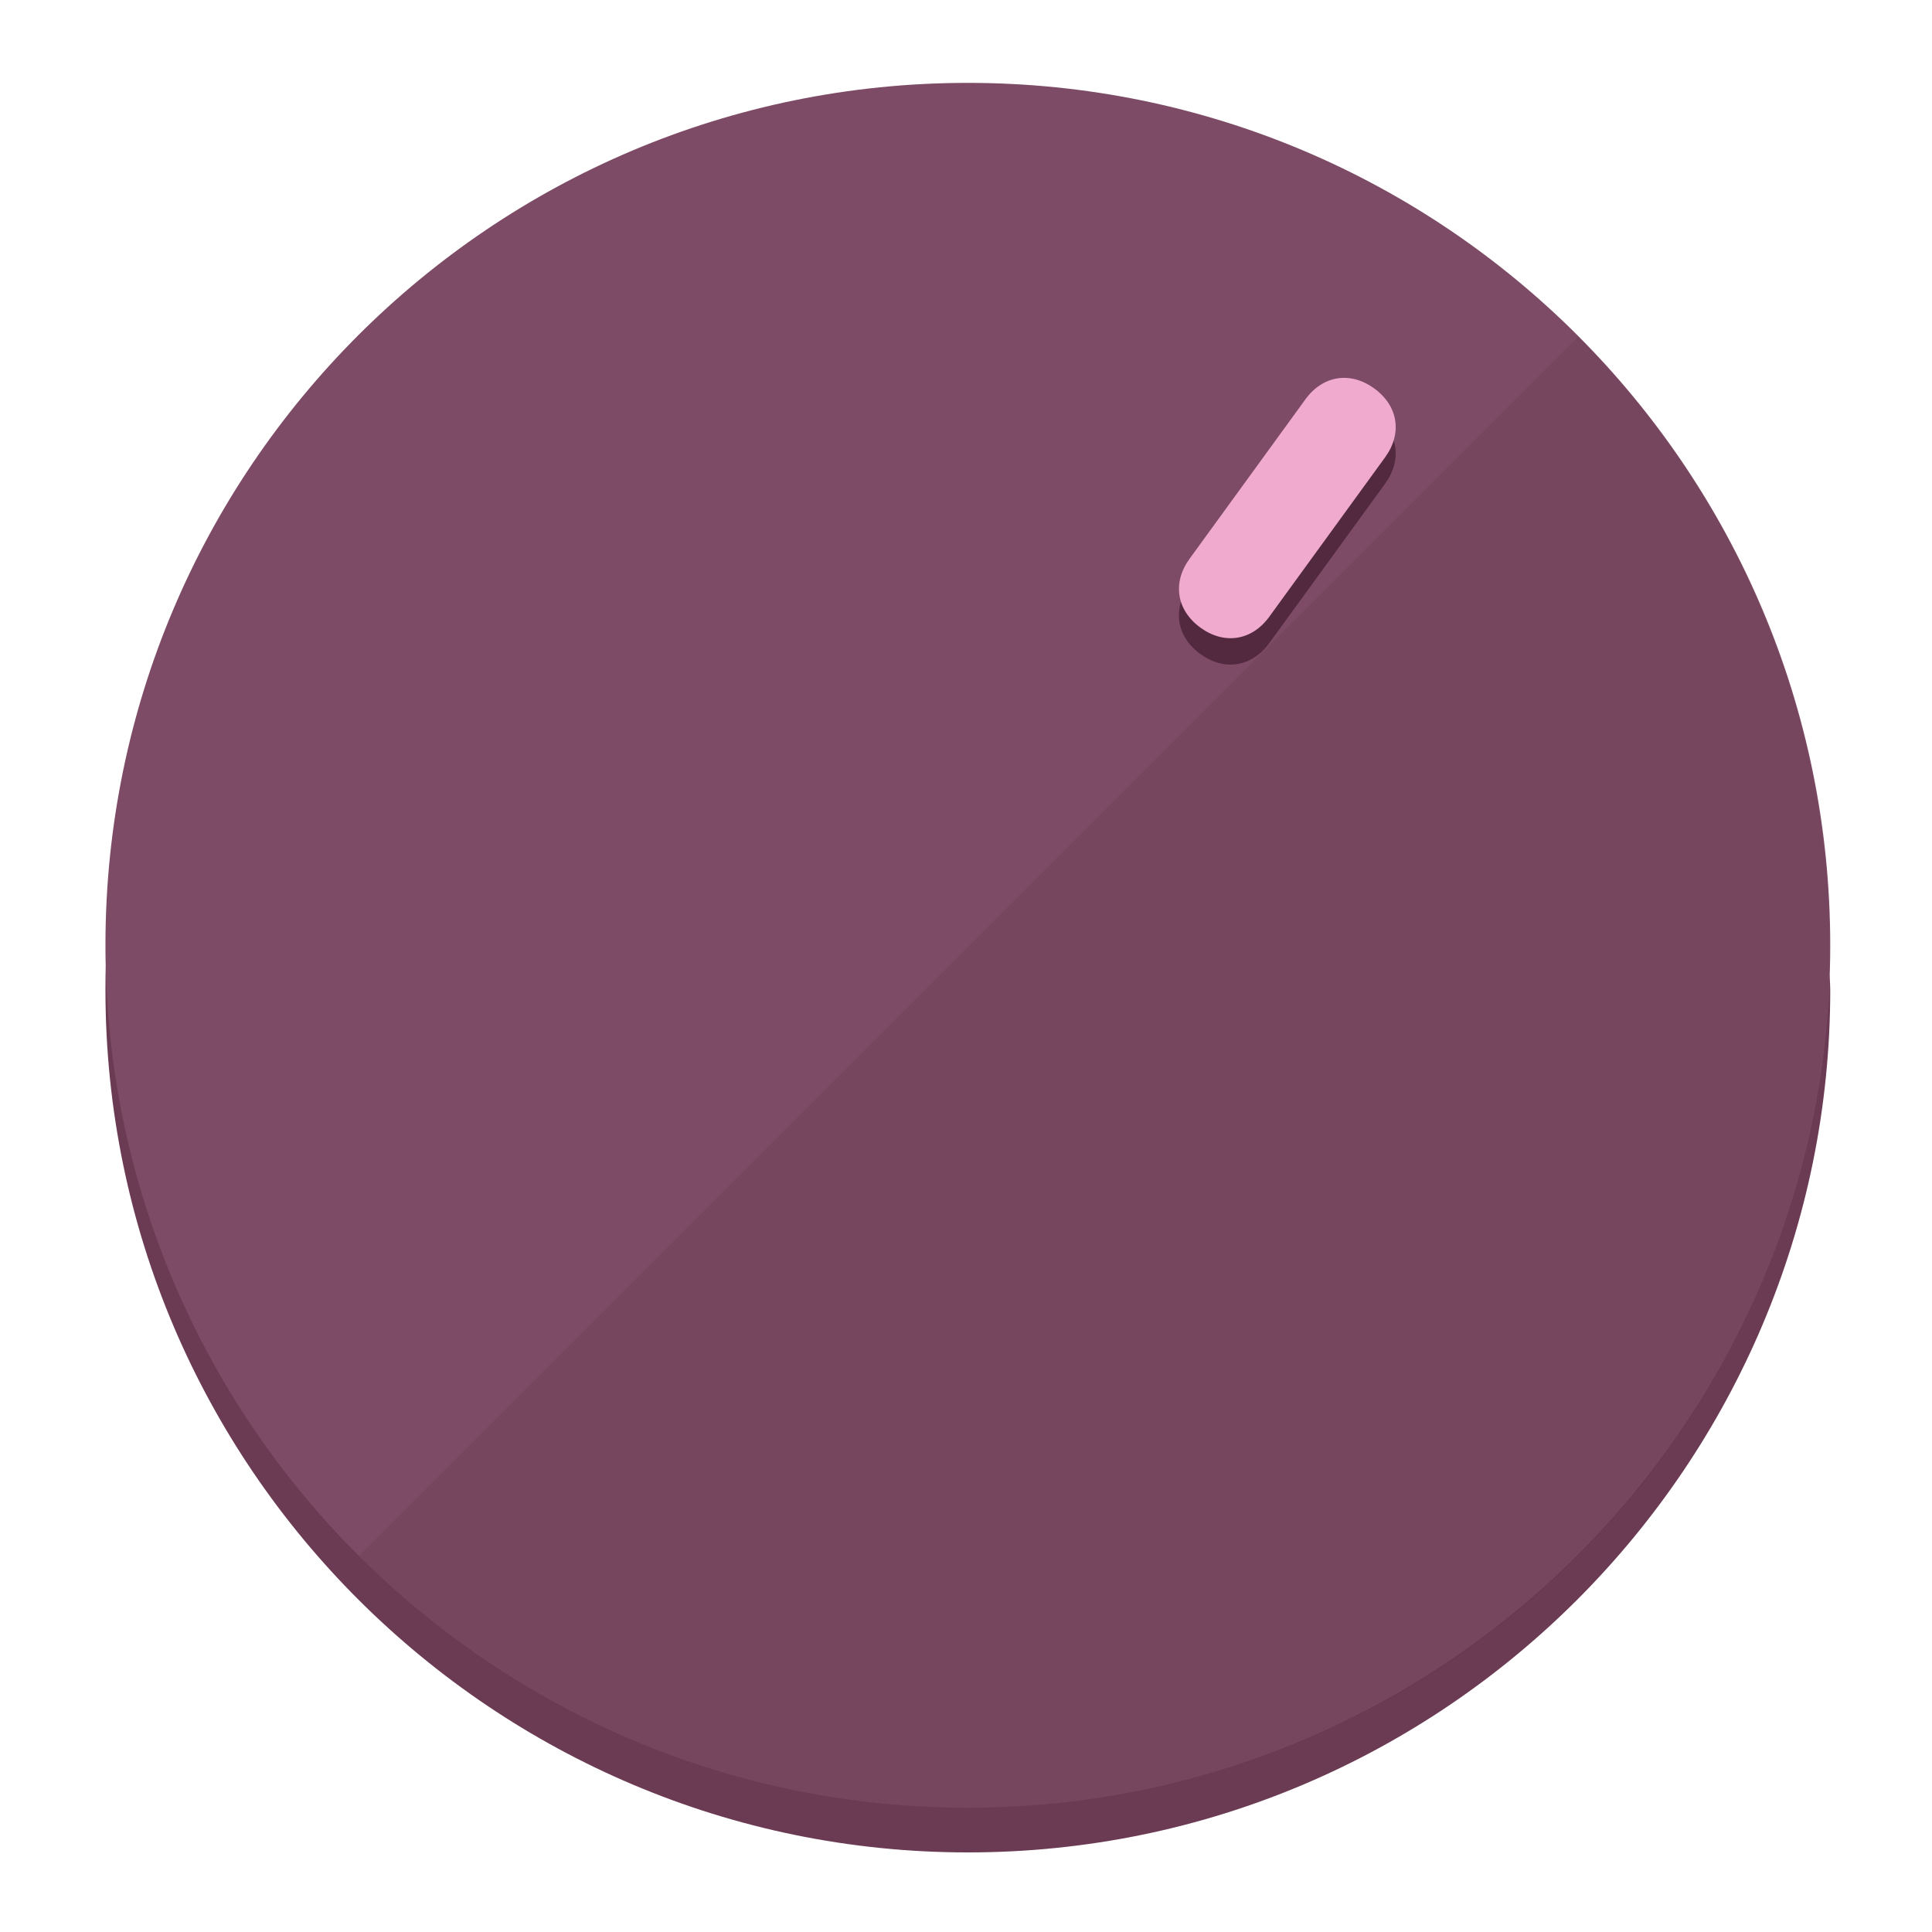
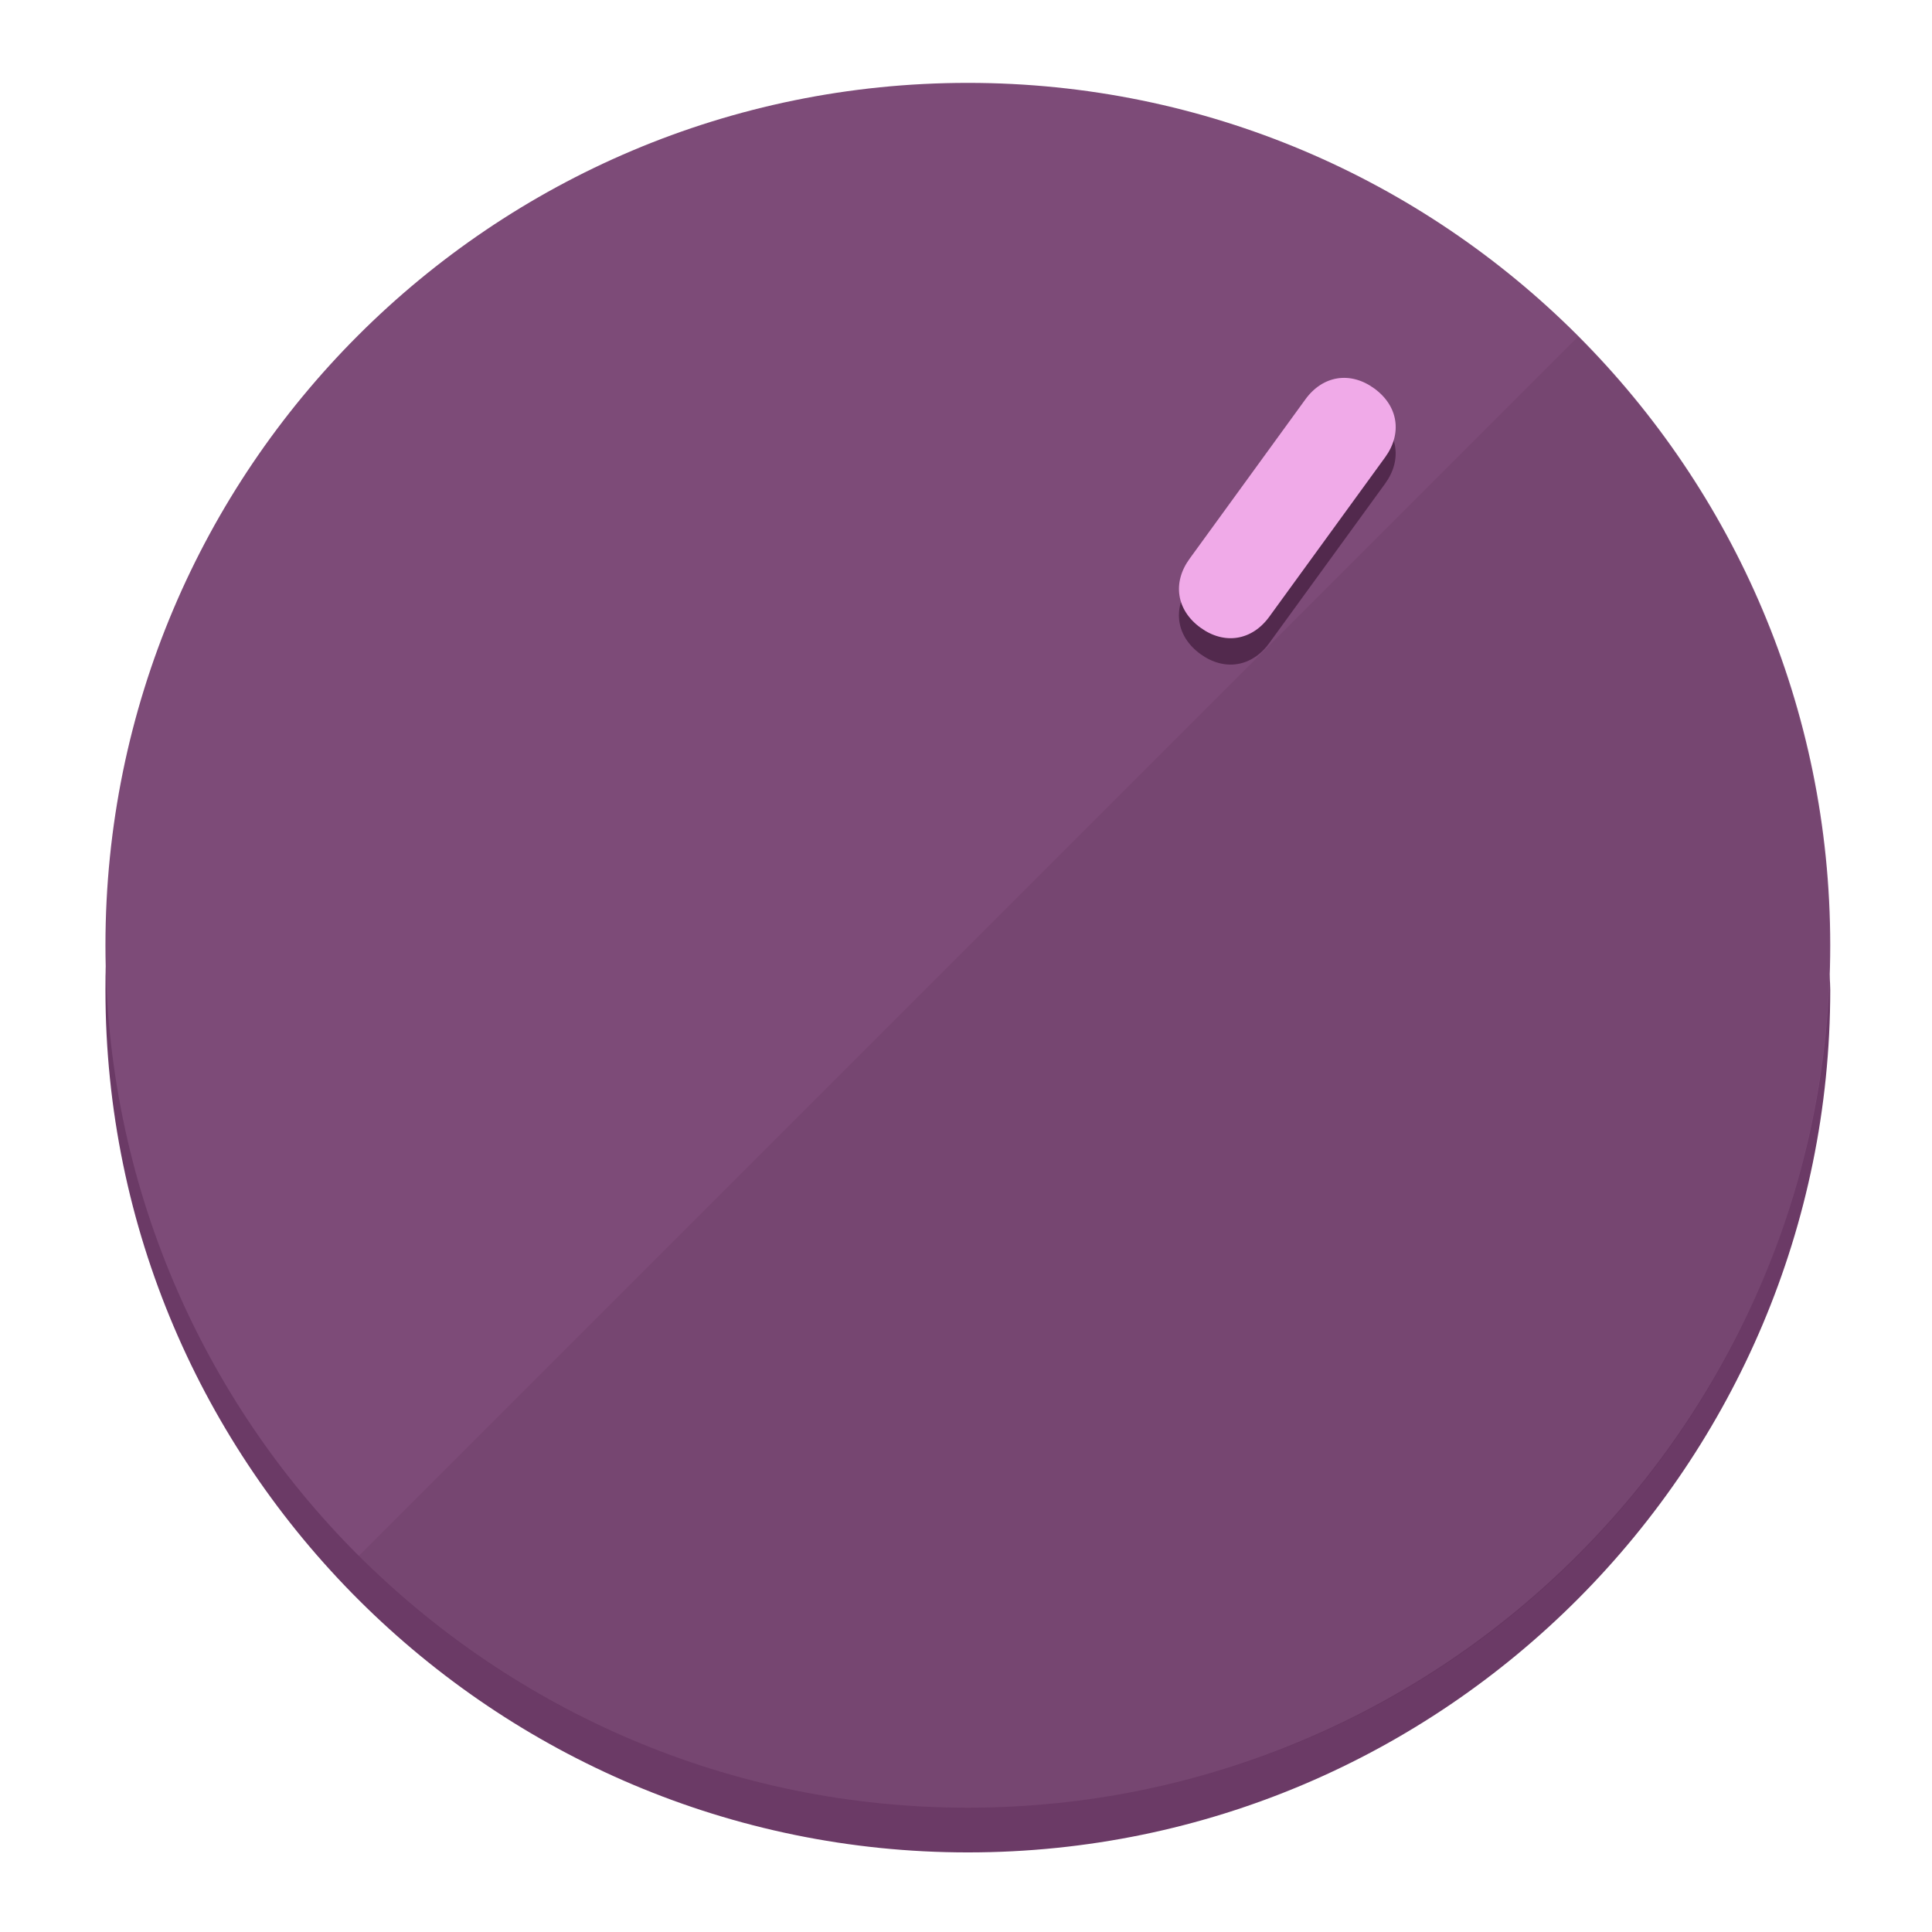
<svg xmlns="http://www.w3.org/2000/svg" height="120px" width="120px" version="1.1" id="Layer_1" viewBox="0 0 496.8 496.8" xml:space="preserve">
  <defs id="defs23" />
  <g id="g3158">
-     <path style="display:inline;fill:#6B3A53;fill-opacity:1;stroke-width:1.584" d="m 248.875,445.92 c 116.582,0 212.89,-91.238 220.493,-205.286 0,5.069 1.267,8.87 1.267,13.939 0,121.651 -98.842,221.76 -221.76,221.76 -121.651,0 -221.76,-98.842 -221.76,-221.76 0,-5.069 0,-8.87 1.267,-13.939 7.603,114.048 103.91,205.286 220.493,205.286 z" id="path8" />
-     <circle style="display:inline;fill:#7D4B65;fill-opacity:1;stroke-width:1.584" cx="248.875" cy="243.071" r="221.76" id="circle12" />
-     <path style="display:inline;fill:#52293E;fill-opacity:0.154;stroke-width:1.587" d="m 405.744,86.606 c 86.308,86.308 86.308,227.193 0,313.5 -86.308,86.308 -227.193,86.308 -313.5,0" id="path14" />
+     <path style="display:inline;fill:#6B3A66;fill-opacity:1;stroke-width:1.584" d="m 248.875,445.92 c 116.582,0 212.89,-91.238 220.493,-205.286 0,5.069 1.267,8.87 1.267,13.939 0,121.651 -98.842,221.76 -221.76,221.76 -121.651,0 -221.76,-98.842 -221.76,-221.76 0,-5.069 0,-8.87 1.267,-13.939 7.603,114.048 103.91,205.286 220.493,205.286 z" id="path8" />
+     <circle style="display:inline;fill:#7D4B78;fill-opacity:1;stroke-width:1.584" cx="248.875" cy="243.071" r="221.76" id="circle12" />
+     <path style="display:inline;fill:#52294D;fill-opacity:0.154;stroke-width:1.587" d="m 405.744,86.606 c 86.308,86.308 86.308,227.193 0,313.5 -86.308,86.308 -227.193,86.308 -313.5,0" id="path14" />
  </g>
  <g id="g3198">
    <circle style="display:none;fill:#000000;fill-opacity:0;stroke-width:1.584" cx="344.188" cy="51.017" r="221.76" id="circle12-3" transform="rotate(36)" />
-     <path style="display:inline;fill:#52293E;fill-opacity:1;stroke-width:1.584" d="m 326.375,165.375 c -4.469,6.151 -11.549,7.272 -17.7,2.803 v 0 c -6.151,-4.469 -7.273,-11.549 -2.803,-17.7 l 29.794,-41.007 c 4.469,-6.151 11.549,-7.272 17.7,-2.803 v 0 c 6.151,4.469 7.272,11.549 2.803,17.7 z" id="path3789" />
-     <path style="display:inline;fill:#F0AACE;stroke-width:1.584" d="m 326.385,158.59 c -4.469,6.151 -11.549,7.272 -17.7,2.803 v 0 c -6.151,-4.469 -7.272,-11.549 -2.803,-17.7 l 29.794,-41.007 c 4.469,-6.151 11.549,-7.273 17.7,-2.803 v 0 c 6.151,4.469 7.272,11.549 2.803,17.7 z" id="path915" />
+     <path style="display:inline;fill:#52294D;fill-opacity:1;stroke-width:1.584" d="m 326.375,165.375 c -4.469,6.151 -11.549,7.272 -17.7,2.803 v 0 c -6.151,-4.469 -7.273,-11.549 -2.803,-17.7 l 29.794,-41.007 c 4.469,-6.151 11.549,-7.272 17.7,-2.803 v 0 c 6.151,4.469 7.272,11.549 2.803,17.7 z" id="path3789" />
+     <path style="display:inline;fill:#F0AAE8;stroke-width:1.584" d="m 326.385,158.59 c -4.469,6.151 -11.549,7.272 -17.7,2.803 v 0 c -6.151,-4.469 -7.272,-11.549 -2.803,-17.7 l 29.794,-41.007 c 4.469,-6.151 11.549,-7.273 17.7,-2.803 v 0 c 6.151,4.469 7.272,11.549 2.803,17.7 z" id="path915" />
  </g>
</svg>
